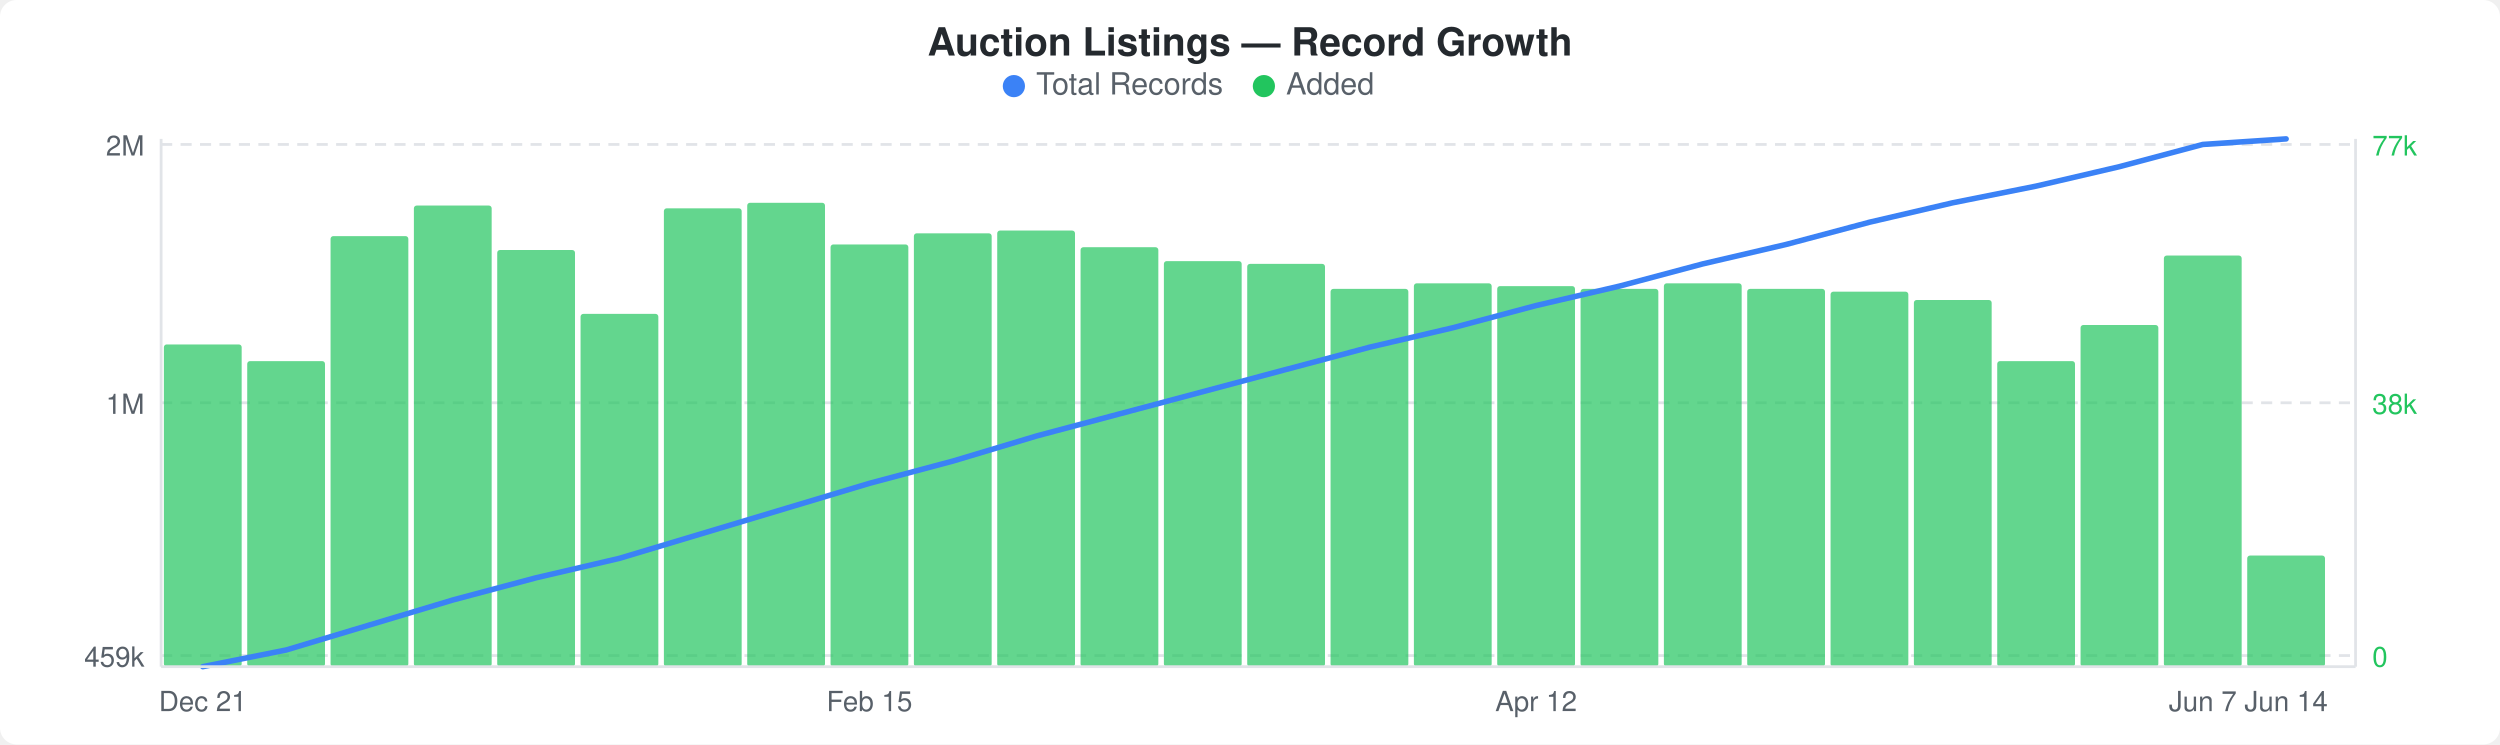
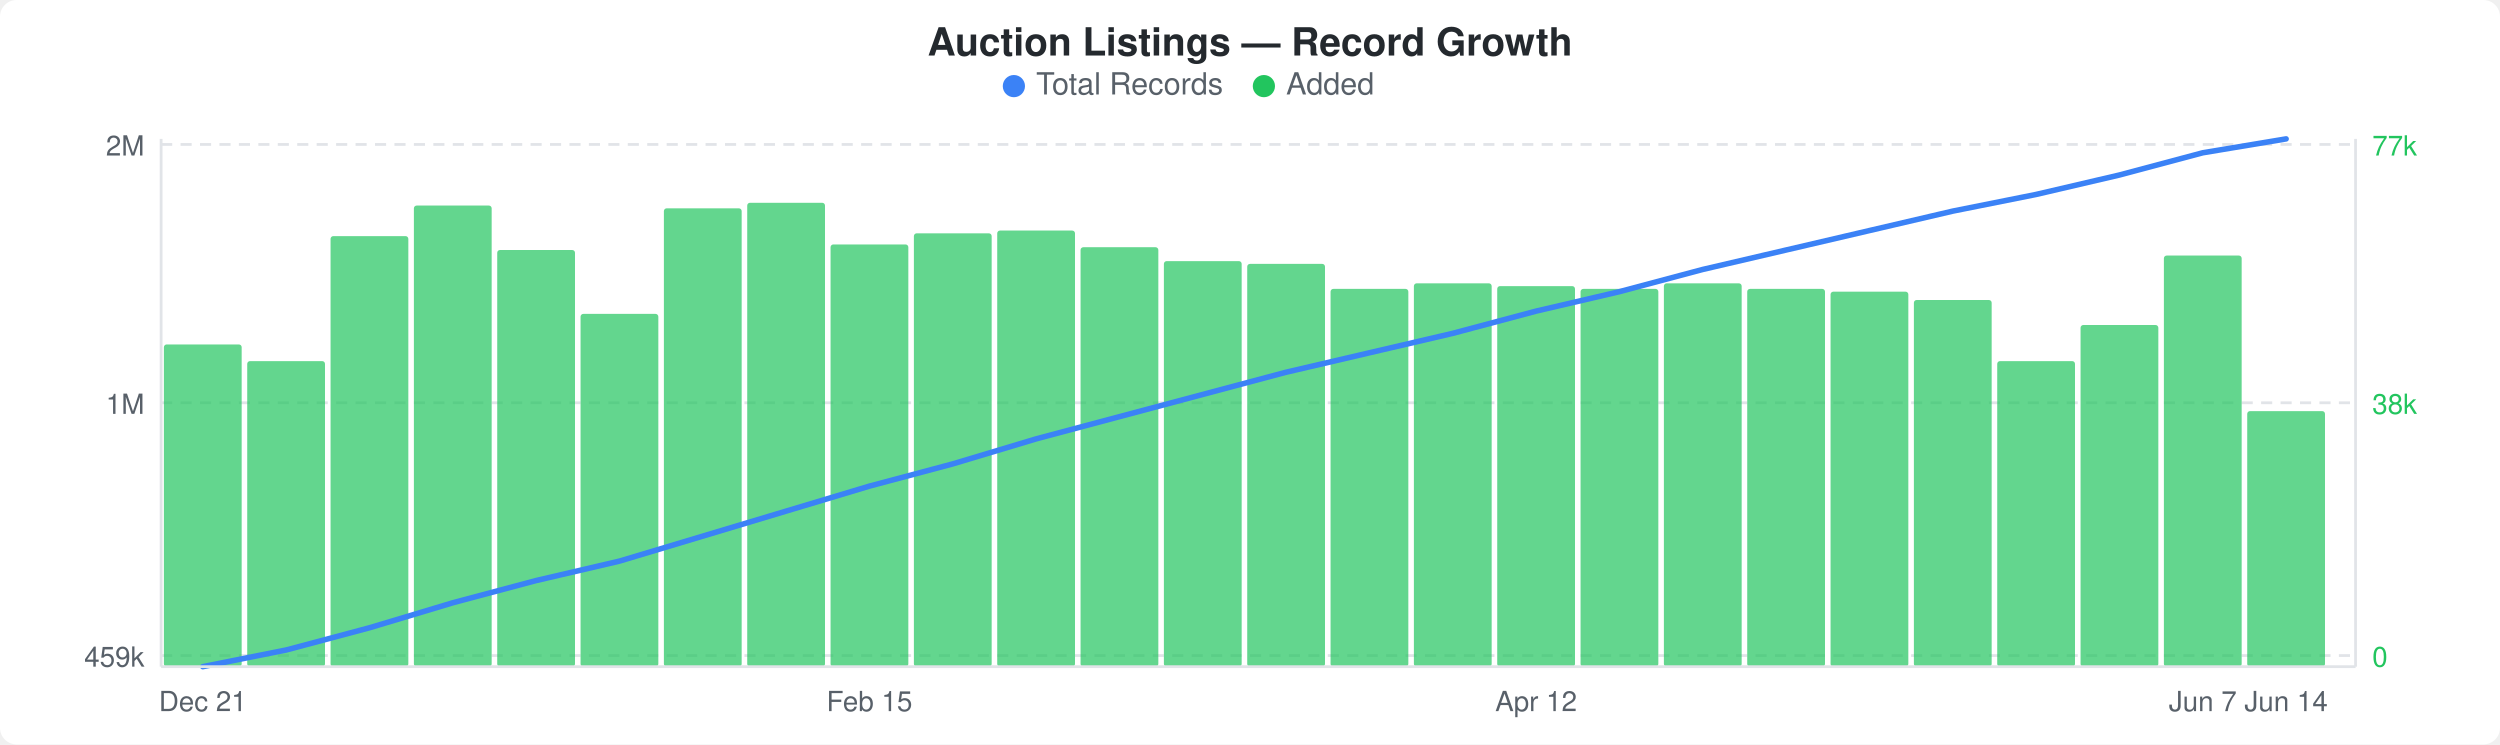
<svg xmlns="http://www.w3.org/2000/svg" width="900" height="268" viewBox="0 0 900 268">
  <rect width="900" height="268" fill="#ffffff" rx="6" ry="6" />
  <text x="450" y="20" text-anchor="middle" font-family="-apple-system, BlinkMacSystemFont, &quot;Segoe UI&quot;, Helvetica, Arial, sans-serif" font-size="14" font-weight="600" fill="#24292e">Auction Listings — Record Growth</text>
  <circle cx="365" cy="31" r="4" fill="#3b82f6" />
  <text x="373" y="34" font-family="-apple-system, BlinkMacSystemFont, &quot;Segoe UI&quot;, Helvetica, Arial, sans-serif" font-size="11" fill="#586069">Total Records</text>
  <circle cx="455" cy="31" r="4" fill="#22c55e" />
  <text x="463" y="34" font-family="-apple-system, BlinkMacSystemFont, &quot;Segoe UI&quot;, Helvetica, Arial, sans-serif" font-size="11" fill="#586069">Added</text>
  <line x1="58" y1="52" x2="848" y2="52" stroke="#e1e4e8" stroke-width="1" stroke-dasharray="4,3" />
  <line x1="58" y1="145" x2="848" y2="145" stroke="#e1e4e8" stroke-width="1" stroke-dasharray="4,3" />
  <line x1="58" y1="236" x2="848" y2="236" stroke="#e1e4e8" stroke-width="1" stroke-dasharray="4,3" />
  <rect x="59" y="124" width="28" height="116" rx="1" fill="#22c55eb3" />
  <rect x="89" y="130" width="28" height="110" rx="1" fill="#22c55eb3" />
  <rect x="119" y="85" width="28" height="155" rx="1" fill="#22c55eb3" />
  <rect x="149" y="74" width="28" height="166" rx="1" fill="#22c55eb3" />
  <rect x="179" y="90" width="28" height="150" rx="1" fill="#22c55eb3" />
  <rect x="209" y="113" width="28" height="127" rx="1" fill="#22c55eb3" />
  <rect x="239" y="75" width="28" height="165" rx="1" fill="#22c55eb3" />
  <rect x="269" y="73" width="28" height="167" rx="1" fill="#22c55eb3" />
  <rect x="299" y="88" width="28" height="152" rx="1" fill="#22c55eb3" />
  <rect x="329" y="84" width="28" height="156" rx="1" fill="#22c55eb3" />
  <rect x="359" y="83" width="28" height="157" rx="1" fill="#22c55eb3" />
  <rect x="389" y="89" width="28" height="151" rx="1" fill="#22c55eb3" />
  <rect x="419" y="94" width="28" height="146" rx="1" fill="#22c55eb3" />
  <rect x="449" y="95" width="28" height="145" rx="1" fill="#22c55eb3" />
  <rect x="479" y="104" width="28" height="136" rx="1" fill="#22c55eb3" />
  <rect x="509" y="102" width="28" height="138" rx="1" fill="#22c55eb3" />
  <rect x="539" y="103" width="28" height="137" rx="1" fill="#22c55eb3" />
  <rect x="569" y="104" width="28" height="136" rx="1" fill="#22c55eb3" />
  <rect x="599" y="102" width="28" height="138" rx="1" fill="#22c55eb3" />
  <rect x="629" y="104" width="28" height="136" rx="1" fill="#22c55eb3" />
  <rect x="659" y="105" width="28" height="135" rx="1" fill="#22c55eb3" />
  <rect x="689" y="108" width="28" height="132" rx="1" fill="#22c55eb3" />
  <rect x="719" y="130" width="28" height="110" rx="1" fill="#22c55eb3" />
  <rect x="749" y="117" width="28" height="123" rx="1" fill="#22c55eb3" />
  <rect x="779" y="92" width="28" height="148" rx="1" fill="#22c55eb3" />
-   <rect x="809" y="200" width="28" height="40" rx="1" fill="#22c55eb3" />
-   <polyline points="73,240 103,234 133,225 163,216 193,208 223,201 253,192 283,183 313,174 343,166 373,157 403,149 433,141 463,133 493,125 523,118 553,110 583,103 613,95 643,88 673,80 703,73 733,67 763,60 793,52 823,50" fill="none" stroke="#3b82f6" stroke-width="2" stroke-linejoin="round" stroke-linecap="round" />
+   <rect x="809" y="148" width="28" height="92" rx="1" fill="#22c55eb3" />
+   <polyline points="73,240 103,234 133,226 163,217 193,209 223,202 253,193 283,184 313,175 343,167 373,158 403,150 433,142 463,134 493,127 523,120 553,112 583,105 613,97 643,90 673,83 703,76 733,70 763,63 793,55 823,50" fill="none" stroke="#3b82f6" stroke-width="2" stroke-linejoin="round" stroke-linecap="round" />
  <text x="52" y="56" text-anchor="end" font-family="-apple-system, BlinkMacSystemFont, &quot;Segoe UI&quot;, Helvetica, Arial, sans-serif" font-size="10" fill="#586069">2M</text>
  <text x="52" y="149" text-anchor="end" font-family="-apple-system, BlinkMacSystemFont, &quot;Segoe UI&quot;, Helvetica, Arial, sans-serif" font-size="10" fill="#586069">1M</text>
  <text x="52" y="240" text-anchor="end" font-family="-apple-system, BlinkMacSystemFont, &quot;Segoe UI&quot;, Helvetica, Arial, sans-serif" font-size="10" fill="#586069">459k</text>
  <text x="854" y="56" text-anchor="start" font-family="-apple-system, BlinkMacSystemFont, &quot;Segoe UI&quot;, Helvetica, Arial, sans-serif" font-size="10" fill="#22c55e">77k</text>
  <text x="854" y="149" text-anchor="start" font-family="-apple-system, BlinkMacSystemFont, &quot;Segoe UI&quot;, Helvetica, Arial, sans-serif" font-size="10" fill="#22c55e">38k</text>
  <text x="854" y="240" text-anchor="start" font-family="-apple-system, BlinkMacSystemFont, &quot;Segoe UI&quot;, Helvetica, Arial, sans-serif" font-size="10" fill="#22c55e">0</text>
  <line x1="58" y1="50" x2="58" y2="240" stroke="#e1e4e8" stroke-width="1" />
  <line x1="58" y1="240" x2="848" y2="240" stroke="#e1e4e8" stroke-width="1" />
  <line x1="848" y1="50" x2="848" y2="240" stroke="#e1e4e8" stroke-width="1" />
  <text x="73" y="256" text-anchor="middle" font-family="-apple-system, BlinkMacSystemFont, &quot;Segoe UI&quot;, Helvetica, Arial, sans-serif" font-size="10" fill="#586069">Dec 21</text>
  <text x="313" y="256" text-anchor="middle" font-family="-apple-system, BlinkMacSystemFont, &quot;Segoe UI&quot;, Helvetica, Arial, sans-serif" font-size="10" fill="#586069">Feb 15</text>
  <text x="553" y="256" text-anchor="middle" font-family="-apple-system, BlinkMacSystemFont, &quot;Segoe UI&quot;, Helvetica, Arial, sans-serif" font-size="10" fill="#586069">Apr 12</text>
  <text x="793" y="256" text-anchor="middle" font-family="-apple-system, BlinkMacSystemFont, &quot;Segoe UI&quot;, Helvetica, Arial, sans-serif" font-size="10" fill="#586069">Jun 7</text>
  <text x="823" y="256" text-anchor="middle" font-family="-apple-system, BlinkMacSystemFont, &quot;Segoe UI&quot;, Helvetica, Arial, sans-serif" font-size="10" fill="#586069">Jun 14</text>
</svg>
